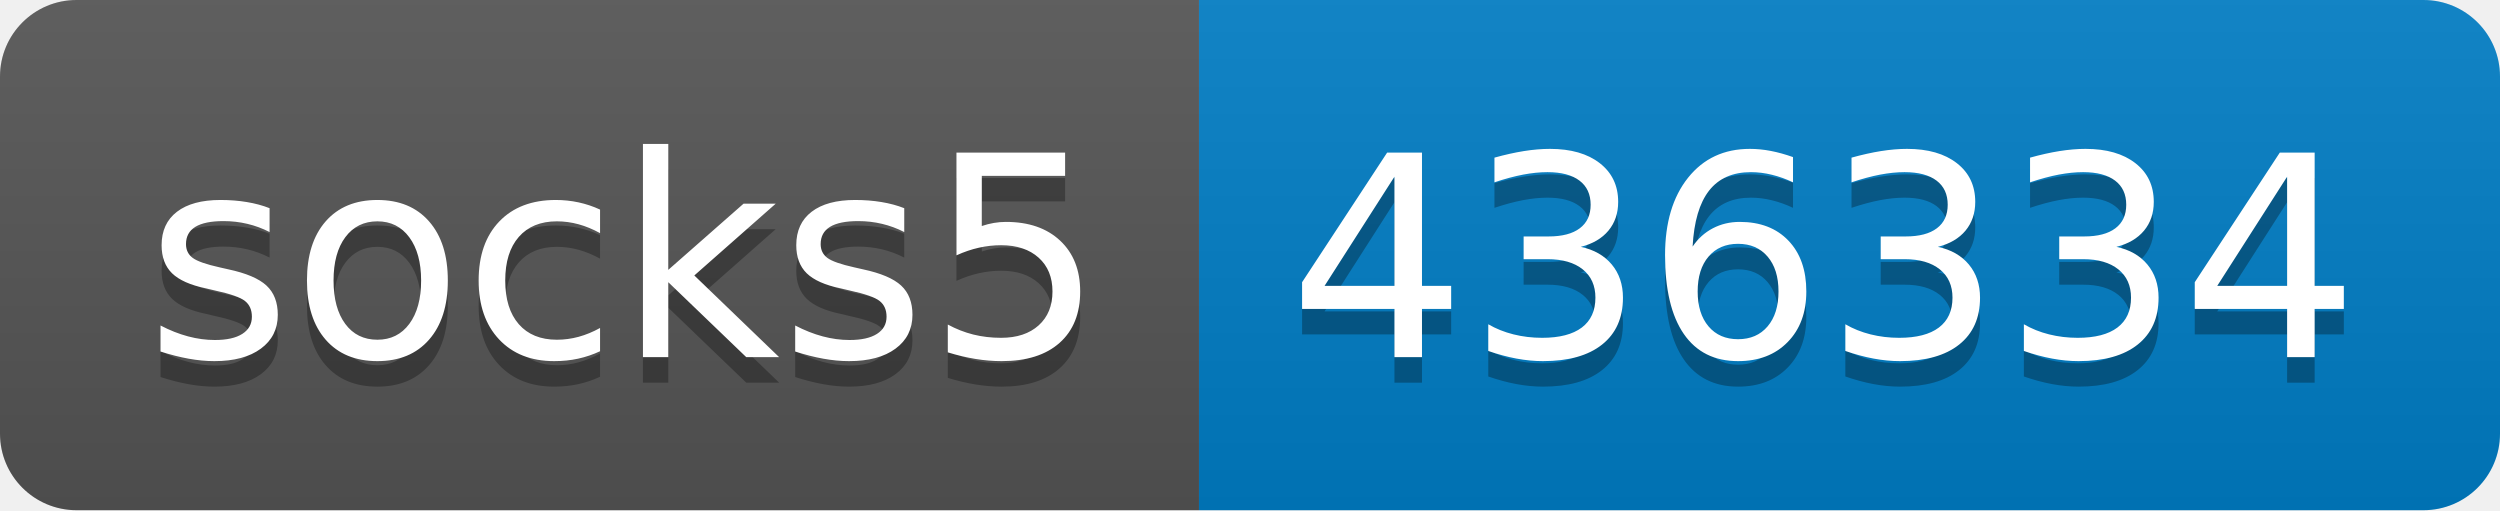
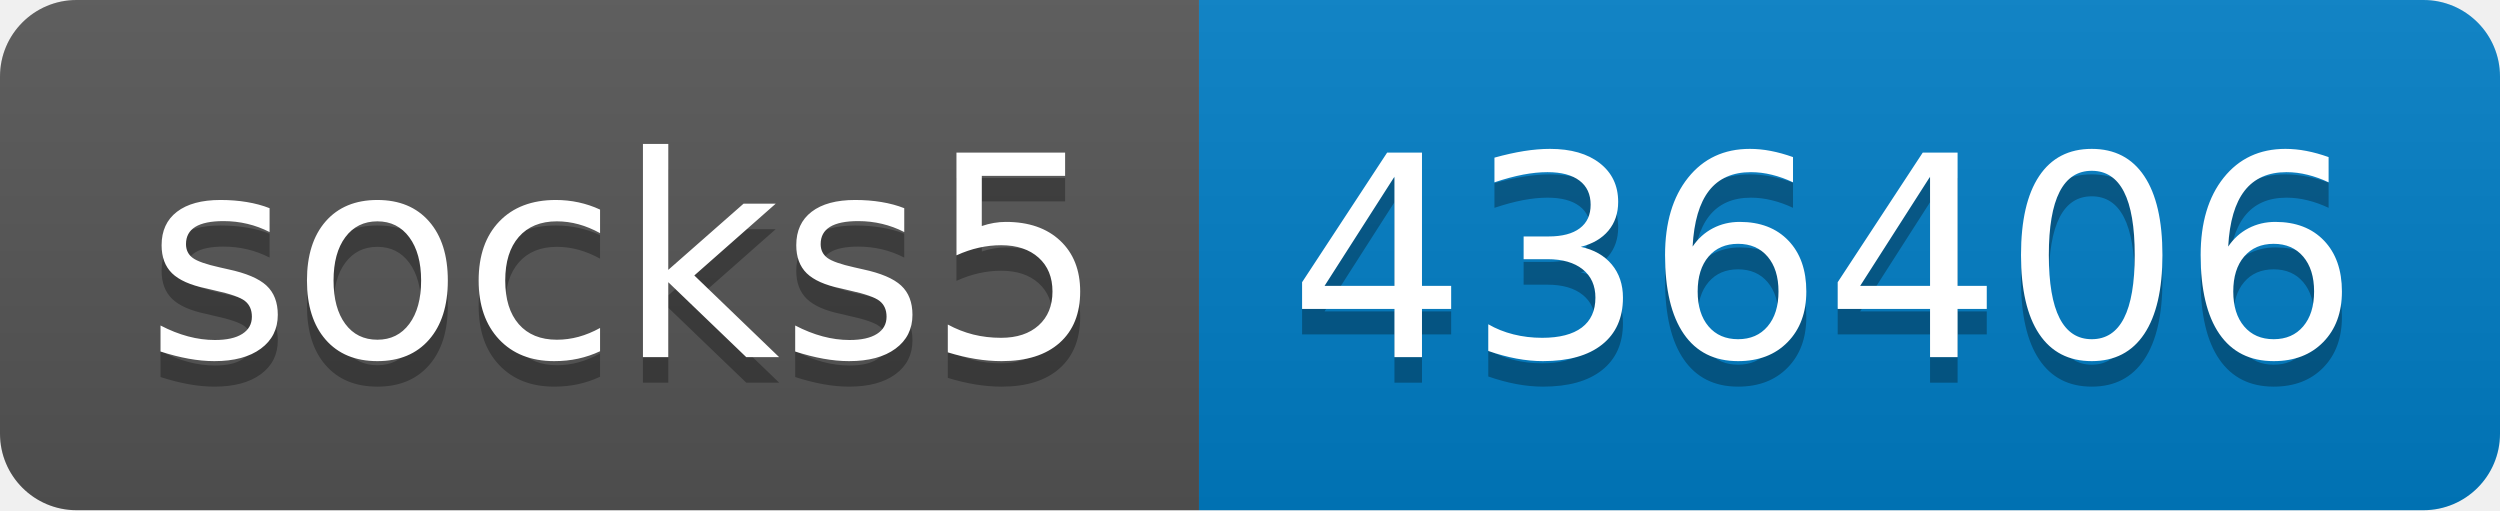
- <svg xmlns="http://www.w3.org/2000/svg" width="98" height="20" role="img" aria-label="socks5: 436334">
+ <svg xmlns="http://www.w3.org/2000/svg" width="98" height="20" role="img" aria-label="socks5: 436406">
  <linearGradient id="s" x2="0" y2="100%">
    <stop offset="0" stop-color="#bbb" stop-opacity=".1" />
    <stop offset="1" stop-opacity=".1" />
  </linearGradient>
  <clipPath id="r">
    <rect width="98" height="20" rx="3" fill="#fff" />
  </clipPath>
  <g clip-path="url(#r)">
    <rect width="47" height="20" fill="#555" />
    <rect x="47" width="51" height="20" fill="#007ec6" />
    <rect width="98" height="20" fill="url(#s)" />
  </g>
  <g fill="#fff" text-anchor="middle" font-family="Verdana,Geneva,DejaVu Sans,sans-serif" text-rendering="geometricPrecision" font-size="110">
    <text aria-hidden="true" x="245" y="150" fill="#010101" fill-opacity=".3" transform="scale(.1)" textLength="370">socks5</text>
    <text x="245" y="140" transform="scale(.1)" fill="#fff" textLength="370">socks5</text>
-     <text aria-hidden="true" x="715" y="150" fill="#010101" fill-opacity=".3" transform="scale(.1)" textLength="410">436334</text>
-     <text x="715" y="140" transform="scale(.1)" fill="#fff" textLength="410">436334</text>
+     <text aria-hidden="true" x="715" y="150" fill="#010101" fill-opacity=".3" transform="scale(.1)" textLength="410">436406</text>
+     <text x="715" y="140" transform="scale(.1)" fill="#fff" textLength="410">436406</text>
  </g>
</svg>
